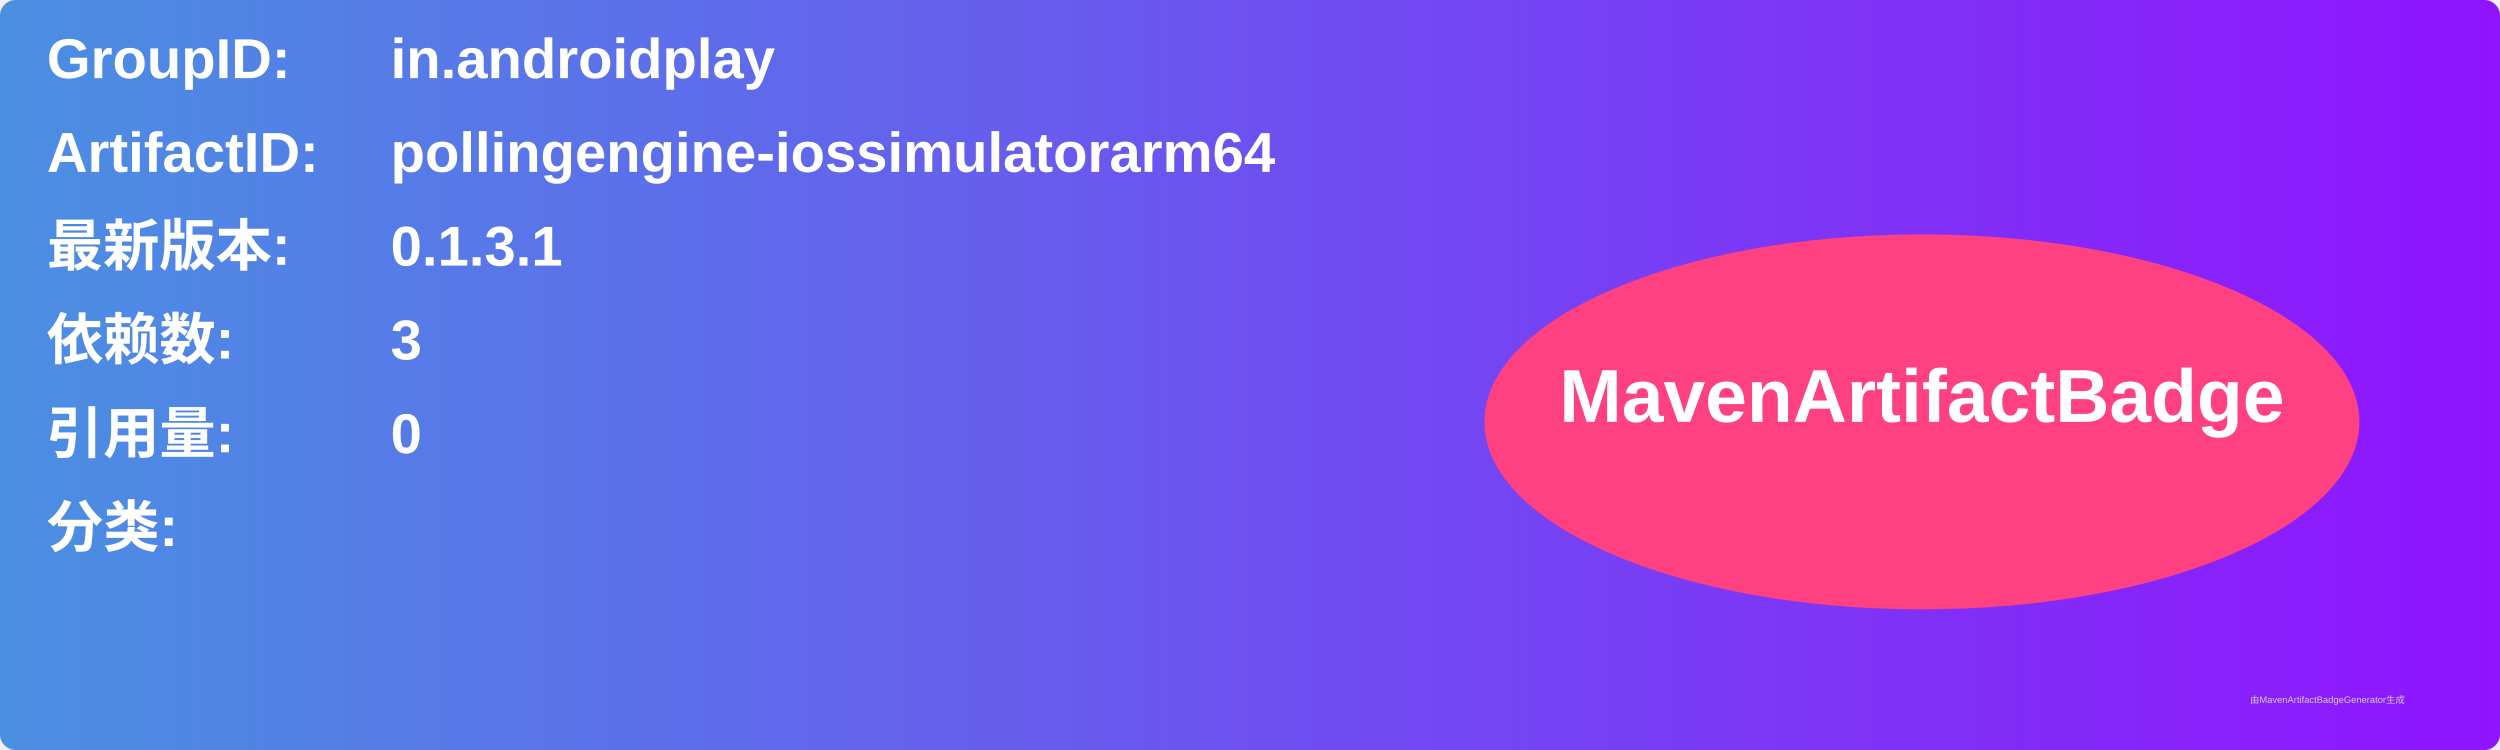
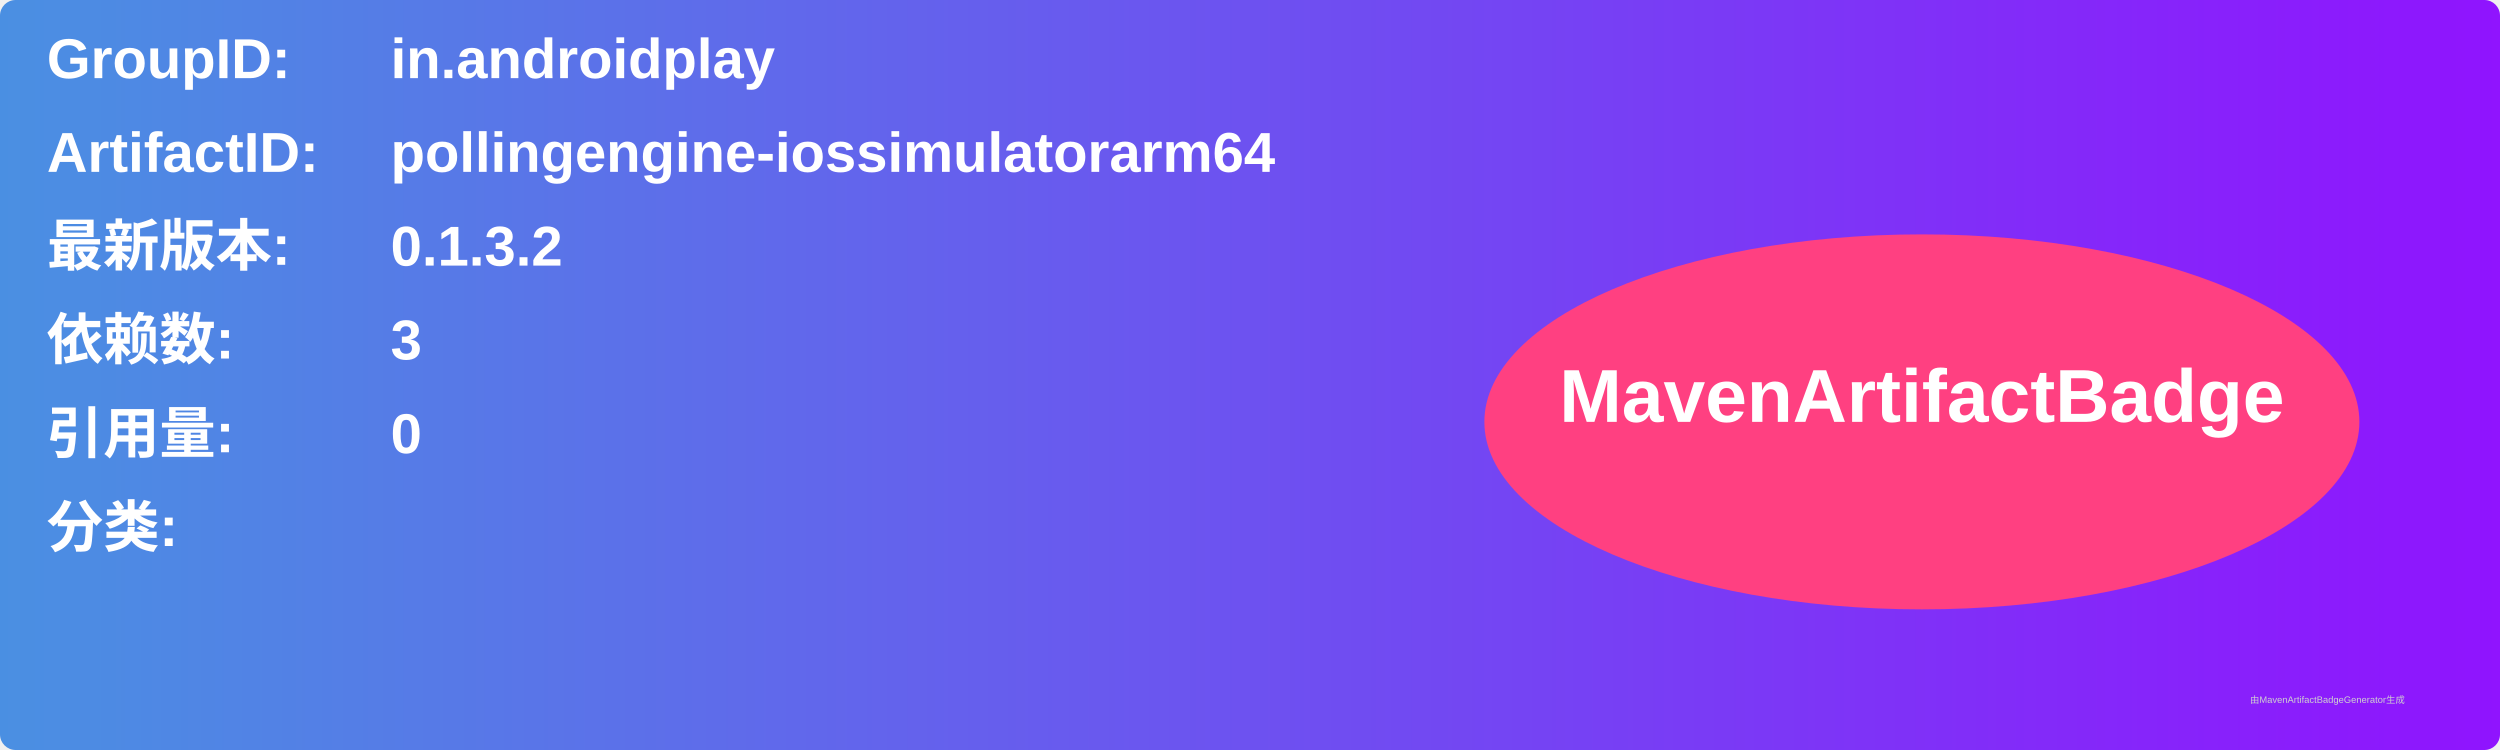
<svg xmlns="http://www.w3.org/2000/svg" width="800" height="240" viewBox="0 0 800 240">
  <linearGradient id="grad" x1="0%" y1="0%" x2="100%" y2="0%">
    <stop offset="0%" stop-color="#4a90e2" />
    <stop offset="100%" stop-color="#9013fe" />
  </linearGradient>
  <rect width="100%" height="100%" rx="5" ry="5" fill="url(#grad)" />
  <g transform="translate(15, 15)">
    <text x="0" y="10" font-family="Arial" font-size="18" fill="white" font-weight="bold" width="260">GroupID:</text>
    <text x="110" y="10" font-family="Arial" font-size="18" fill="white" font-weight="bold" width="460">in.androidplay</text>
    <text x="0" y="40" font-family="Arial" font-size="18" fill="white" font-weight="bold" width="260">ArtifactID:</text>
    <text x="110" y="40" font-family="Arial" font-size="18" fill="white" font-weight="bold" width="460">pollingengine-iossimulatorarm64</text>
    <text x="0" y="70" font-family="Arial" font-size="18" fill="white" font-weight="bold">最新版本:</text>
    <text x="110" y="70" font-family="Arial" font-size="18" fill="white" font-weight="bold">
-       <tspan font-weight="bold">0.1.3.1</tspan>
+       <tspan font-weight="bold">0.1.3.2</tspan>
    </text>
    <text x="0" y="100" font-family="Arial" font-size="18" fill="white" font-weight="bold">依赖数: </text>
    <text x="110" y="100" font-family="Arial" font-size="18" fill="white">
      <tspan font-weight="bold">3</tspan>
    </text>
    <text x="0" y="130" font-family="Arial" font-size="18" fill="white" font-weight="bold">引用量: </text>
    <text x="110" y="130" font-family="Arial" font-size="18" fill="white">
      <tspan font-weight="bold">0</tspan>
    </text>
    <text x="0" y="160" font-family="Arial" font-size="18" fill="white" font-weight="bold">分类:</text>
    <text x="10" y="190" font-family="Arial" font-size="10" fill="white">
      <tspan font-weight="bold" />
    </text>
    <ellipse cx="600" cy="120" rx="140" ry="60" fill="#ff4081" />
    <text x="600" y="120" text-anchor="middle" font-family="Arial" font-size="24" fill="white" font-weight="bold">MavenArtifactBadge</text>
  </g>
  <text x="720" y="225" font-family="Arial" font-size="3" fill="#d0d0d0">由MavenArtifactBadgeGenerator生成</text>
</svg>
